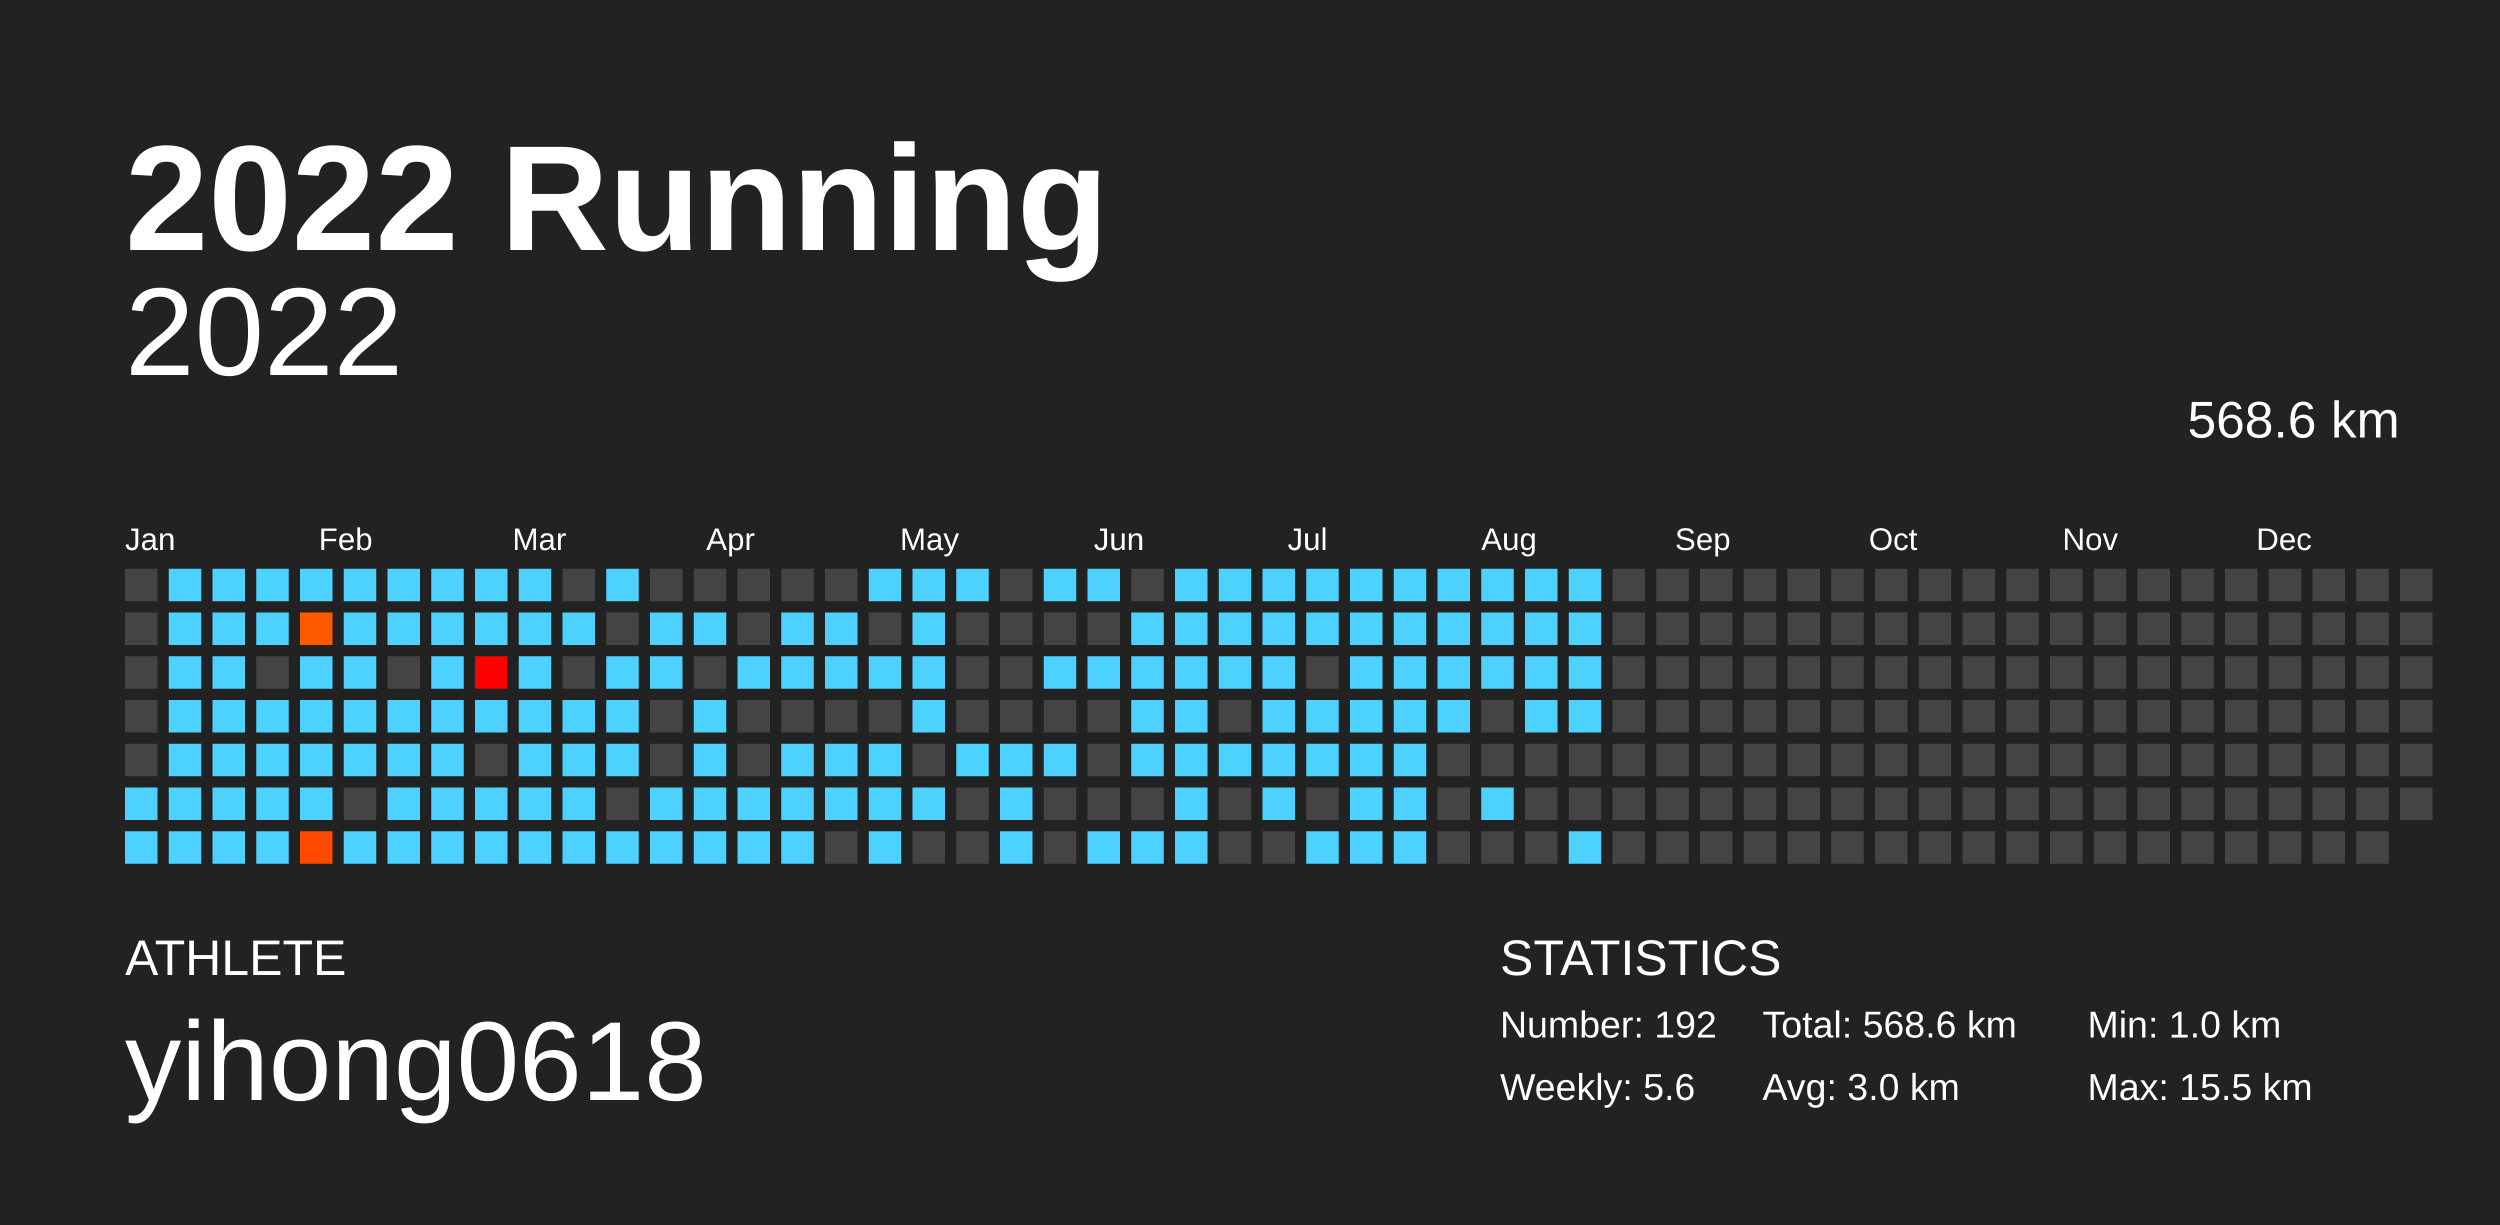
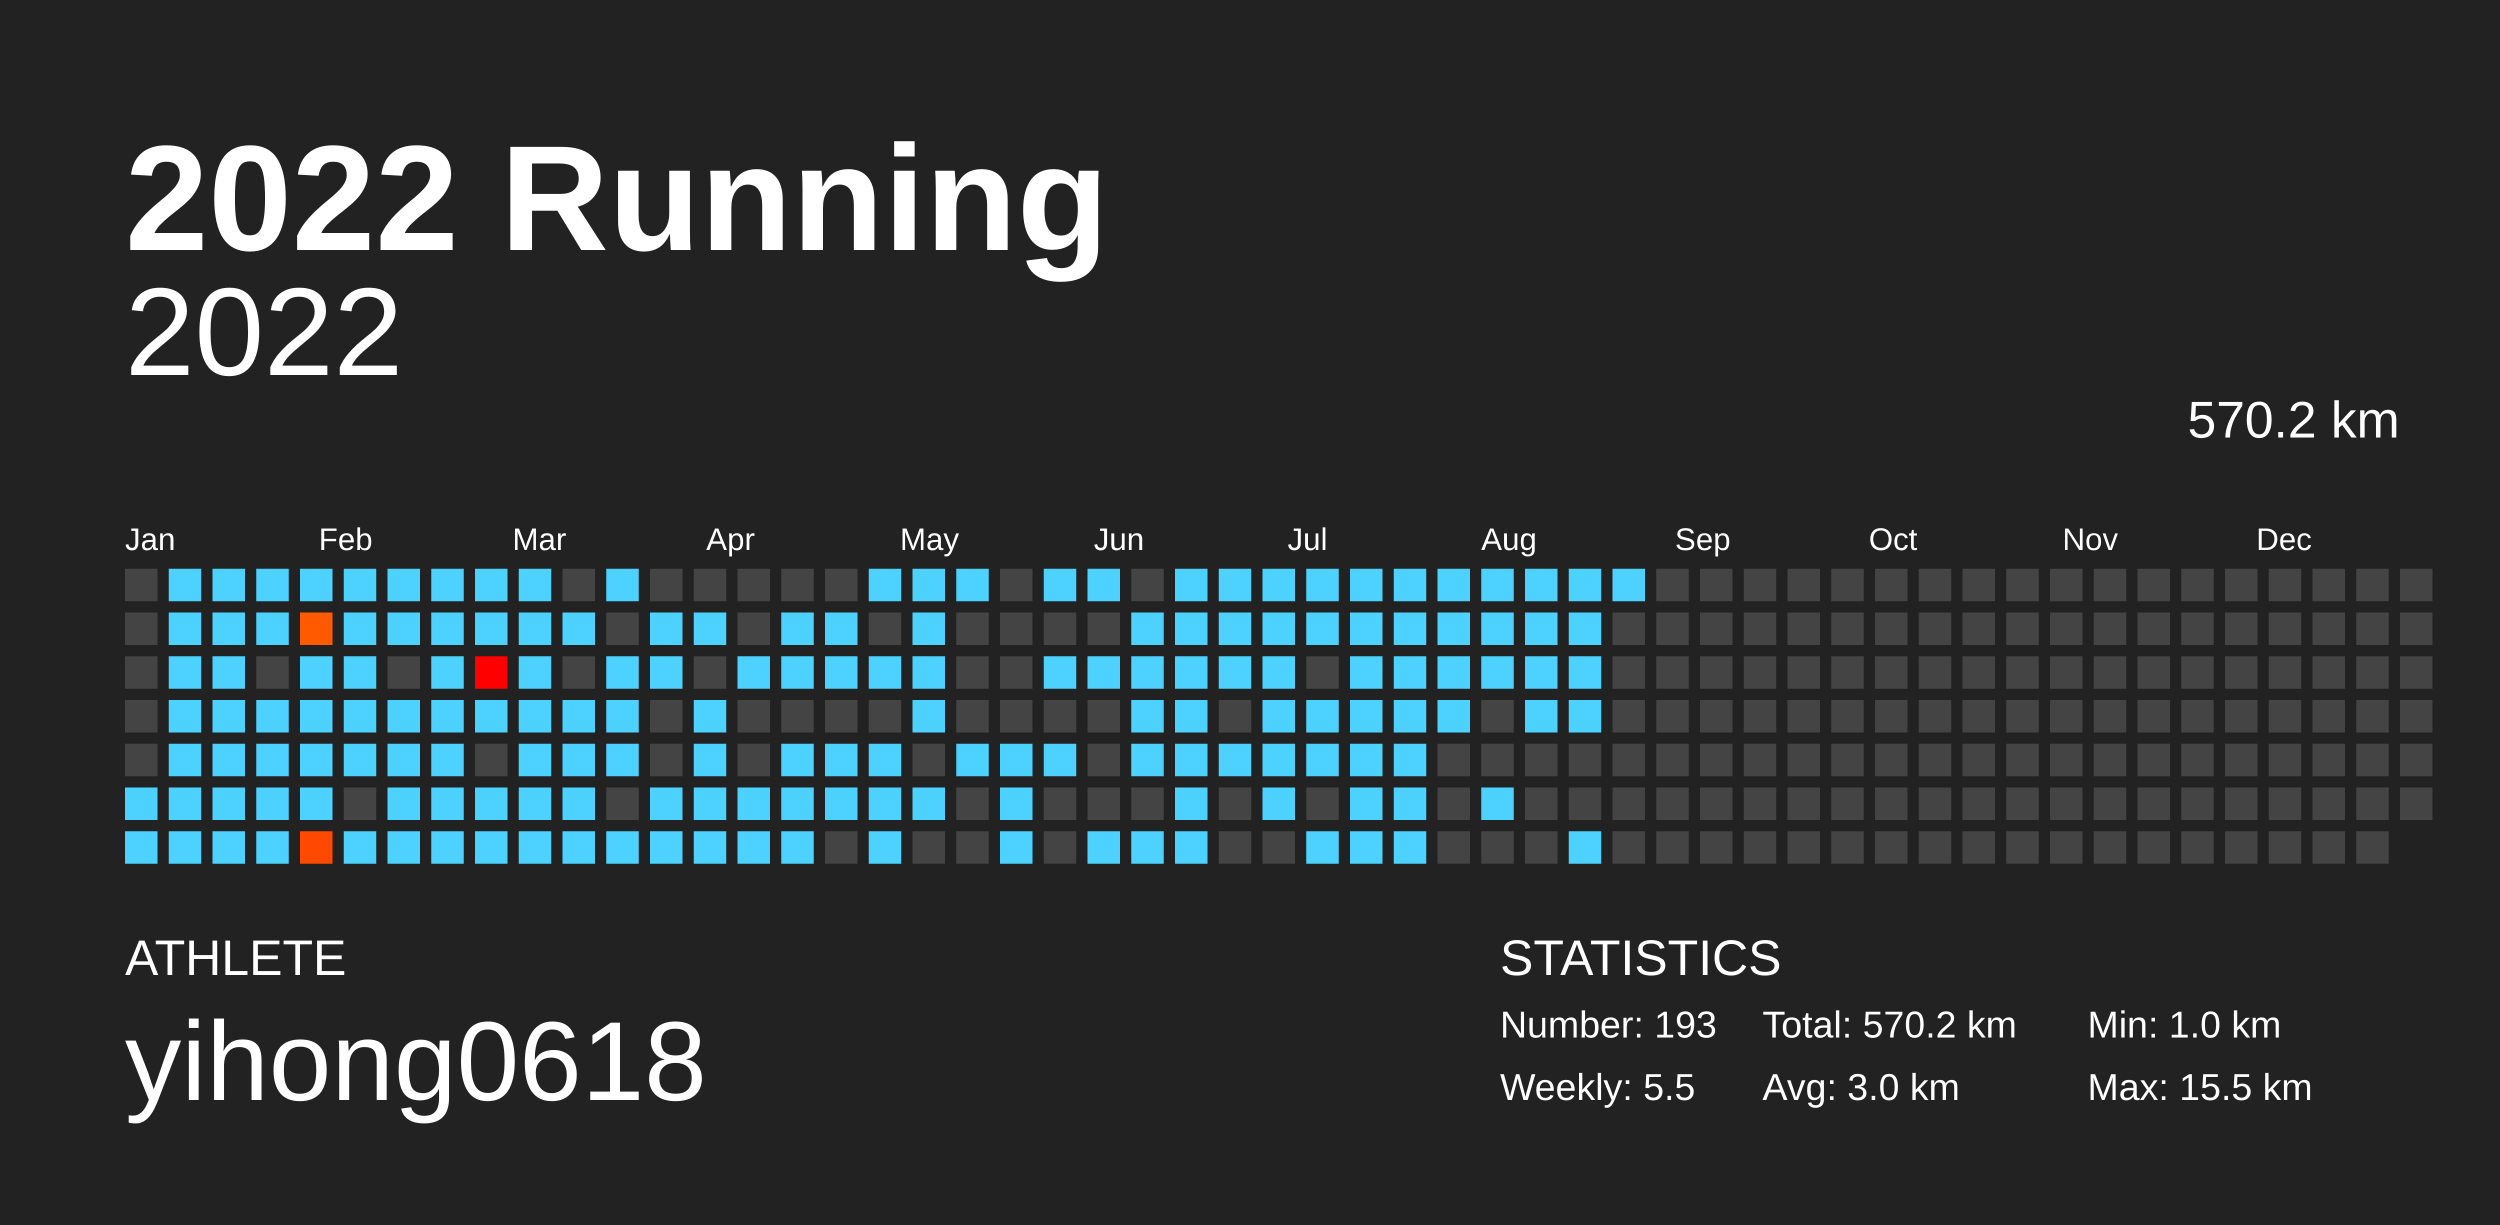
<svg xmlns="http://www.w3.org/2000/svg" baseProfile="full" height="98mm" version="1.1" viewBox="0,0,200,98" width="200mm">
  <defs />
  <rect fill="#222222" height="98" width="200" x="0" y="0" />
  <text fill="#FFFFFF" style="font-size:12px; font-family:Arial; font-weight:bold;" x="10" y="20">2022 Running</text>
  <text fill="#FFFFFF" style="font-size:4px; font-family:Arial" x="10" y="78">ATHLETE</text>
  <text fill="#FFFFFF" style="font-size:9px; font-family:Arial" x="10" y="88">yihong0618</text>
  <text fill="#FFFFFF" style="font-size:4px; font-family:Arial" x="120" y="78">STATISTICS</text>
-   <text fill="#FFFFFF" style="font-size:3px; font-family:Arial" x="120" y="83">Number: 192</text>
-   <text fill="#FFFFFF" style="font-size:3px; font-family:Arial" x="120" y="88">Weekly: 5.6</text>
-   <text fill="#FFFFFF" style="font-size:3px; font-family:Arial" x="141" y="83">Total: 568.6 km</text>
+   <text fill="#FFFFFF" style="font-size:3px; font-family:Arial" x="120" y="83">Number: 193</text>
+   <text fill="#FFFFFF" style="font-size:3px; font-family:Arial" x="120" y="88">Weekly: 5.5</text>
+   <text fill="#FFFFFF" style="font-size:3px; font-family:Arial" x="141" y="83">Total: 570.2 km</text>
  <text fill="#FFFFFF" style="font-size:3px; font-family:Arial" x="141" y="88">Avg: 3.0 km</text>
  <text fill="#FFFFFF" style="font-size:3px; font-family:Arial" x="167" y="83">Min: 1.0 km</text>
  <text fill="#FFFFFF" style="font-size:3px; font-family:Arial" x="167" y="88">Max: 15.5 km</text>
  <text alignment-baseline="hanging" fill="#FFFFFF" style="font-size:10.0px; font-family:Arial;" x="10" y="30">2022</text>
-   <text alignment-baseline="hanging" fill="#FFFFFF" style="font-size:4.125px; font-family:Arial;" x="175" y="35">568.6 km</text>
+   <text alignment-baseline="hanging" fill="#FFFFFF" style="font-size:4.125px; font-family:Arial;" x="175" y="35">570.2 km</text>
  <text fill="#FFFFFF" style="font-size:2.5px; font-family:Arial" x="10.0" y="44">Jan</text>
  <text fill="#FFFFFF" style="font-size:2.5px; font-family:Arial" x="25.5" y="44">Feb</text>
  <text fill="#FFFFFF" style="font-size:2.5px; font-family:Arial" x="41.0" y="44">Mar</text>
  <text fill="#FFFFFF" style="font-size:2.5px; font-family:Arial" x="56.5" y="44">Apr</text>
  <text fill="#FFFFFF" style="font-size:2.5px; font-family:Arial" x="72.0" y="44">May</text>
  <text fill="#FFFFFF" style="font-size:2.5px; font-family:Arial" x="87.5" y="44">Jun</text>
  <text fill="#FFFFFF" style="font-size:2.5px; font-family:Arial" x="103.0" y="44">Jul</text>
  <text fill="#FFFFFF" style="font-size:2.5px; font-family:Arial" x="118.5" y="44">Aug</text>
  <text fill="#FFFFFF" style="font-size:2.5px; font-family:Arial" x="134.0" y="44">Sep</text>
  <text fill="#FFFFFF" style="font-size:2.5px; font-family:Arial" x="149.5" y="44">Oct</text>
  <text fill="#FFFFFF" style="font-size:2.5px; font-family:Arial" x="165.0" y="44">Nov</text>
  <text fill="#FFFFFF" style="font-size:2.5px; font-family:Arial" x="180.5" y="44">Dec</text>
  <rect fill="#444444" height="2.6" width="2.6" x="10.0" y="45.5" />
  <rect fill="#444444" height="2.6" width="2.6" x="10.0" y="49.0" />
  <rect fill="#444444" height="2.6" width="2.6" x="10.0" y="52.5" />
  <rect fill="#444444" height="2.6" width="2.6" x="10.0" y="56.0" />
  <rect fill="#444444" height="2.6" width="2.6" x="10.0" y="59.5" />
  <rect fill="#4dd2ff" height="2.6" width="2.6" x="10.0" y="63.0" />
  <rect fill="#4dd2ff" height="2.6" width="2.6" x="10.0" y="66.5" />
  <rect fill="#4dd2ff" height="2.6" width="2.6" x="13.5" y="45.5" />
  <rect fill="#4dd2ff" height="2.6" width="2.6" x="13.5" y="49.0" />
  <rect fill="#4dd2ff" height="2.6" width="2.6" x="13.5" y="52.5" />
  <rect fill="#4dd2ff" height="2.6" width="2.6" x="13.5" y="56.0" />
  <rect fill="#4dd2ff" height="2.6" width="2.6" x="13.5" y="59.5" />
  <rect fill="#4dd2ff" height="2.6" width="2.6" x="13.5" y="63.0" />
  <rect fill="#4dd2ff" height="2.6" width="2.6" x="13.5" y="66.5" />
  <rect fill="#4dd2ff" height="2.6" width="2.6" x="17.0" y="45.5" />
  <rect fill="#4dd2ff" height="2.6" width="2.6" x="17.0" y="49.0" />
  <rect fill="#4dd2ff" height="2.6" width="2.6" x="17.0" y="52.5" />
  <rect fill="#4dd2ff" height="2.6" width="2.6" x="17.0" y="56.0" />
  <rect fill="#4dd2ff" height="2.6" width="2.6" x="17.0" y="59.5" />
  <rect fill="#4dd2ff" height="2.6" width="2.6" x="17.0" y="63.0" />
  <rect fill="#4dd2ff" height="2.6" width="2.6" x="17.0" y="66.5" />
  <rect fill="#4dd2ff" height="2.6" width="2.6" x="20.5" y="45.5" />
  <rect fill="#4dd2ff" height="2.6" width="2.6" x="20.5" y="49.0" />
  <rect fill="#444444" height="2.6" width="2.6" x="20.5" y="52.5" />
  <rect fill="#4dd2ff" height="2.6" width="2.6" x="20.5" y="56.0" />
  <rect fill="#4dd2ff" height="2.6" width="2.6" x="20.5" y="59.5" />
  <rect fill="#4dd2ff" height="2.6" width="2.6" x="20.5" y="63.0" />
  <rect fill="#4dd2ff" height="2.6" width="2.6" x="20.5" y="66.5" />
  <rect fill="#4dd2ff" height="2.6" width="2.6" x="24.0" y="45.5" />
  <rect fill="#ff5a00" height="2.6" width="2.6" x="24.0" y="49.0" />
  <rect fill="#4dd2ff" height="2.6" width="2.6" x="24.0" y="52.5" />
  <rect fill="#4dd2ff" height="2.6" width="2.6" x="24.0" y="56.0" />
  <rect fill="#4dd2ff" height="2.6" width="2.6" x="24.0" y="59.5" />
  <rect fill="#4dd2ff" height="2.6" width="2.6" x="24.0" y="63.0" />
  <rect fill="#ff4900" height="2.6" width="2.6" x="24.0" y="66.5" />
  <rect fill="#4dd2ff" height="2.6" width="2.6" x="27.5" y="45.5" />
  <rect fill="#4dd2ff" height="2.6" width="2.6" x="27.5" y="49.0" />
  <rect fill="#4dd2ff" height="2.6" width="2.6" x="27.5" y="52.5" />
  <rect fill="#4dd2ff" height="2.6" width="2.6" x="27.5" y="56.0" />
  <rect fill="#4dd2ff" height="2.6" width="2.6" x="27.5" y="59.5" />
  <rect fill="#444444" height="2.6" width="2.6" x="27.5" y="63.0" />
  <rect fill="#4dd2ff" height="2.6" width="2.6" x="27.5" y="66.5" />
  <rect fill="#4dd2ff" height="2.6" width="2.6" x="31.0" y="45.5" />
  <rect fill="#4dd2ff" height="2.6" width="2.6" x="31.0" y="49.0" />
  <rect fill="#444444" height="2.6" width="2.6" x="31.0" y="52.5" />
  <rect fill="#4dd2ff" height="2.6" width="2.6" x="31.0" y="56.0" />
  <rect fill="#4dd2ff" height="2.6" width="2.6" x="31.0" y="59.5" />
  <rect fill="#4dd2ff" height="2.6" width="2.6" x="31.0" y="63.0" />
  <rect fill="#4dd2ff" height="2.6" width="2.6" x="31.0" y="66.5" />
  <rect fill="#4dd2ff" height="2.6" width="2.6" x="34.5" y="45.5" />
  <rect fill="#4dd2ff" height="2.6" width="2.6" x="34.5" y="49.0" />
  <rect fill="#4dd2ff" height="2.6" width="2.6" x="34.5" y="52.5" />
  <rect fill="#4dd2ff" height="2.6" width="2.6" x="34.5" y="56.0" />
  <rect fill="#4dd2ff" height="2.6" width="2.6" x="34.5" y="59.5" />
  <rect fill="#4dd2ff" height="2.6" width="2.6" x="34.5" y="63.0" />
  <rect fill="#4dd2ff" height="2.6" width="2.6" x="34.5" y="66.5" />
  <rect fill="#4dd2ff" height="2.6" width="2.6" x="38.0" y="45.5" />
  <rect fill="#4dd2ff" height="2.6" width="2.6" x="38.0" y="49.0" />
  <rect fill="#ff0000" height="2.6" width="2.6" x="38.0" y="52.5" />
  <rect fill="#4dd2ff" height="2.6" width="2.6" x="38.0" y="56.0" />
  <rect fill="#444444" height="2.6" width="2.6" x="38.0" y="59.5" />
  <rect fill="#4dd2ff" height="2.6" width="2.6" x="38.0" y="63.0" />
  <rect fill="#4dd2ff" height="2.6" width="2.6" x="38.0" y="66.5" />
  <rect fill="#4dd2ff" height="2.6" width="2.6" x="41.5" y="45.5" />
  <rect fill="#4dd2ff" height="2.6" width="2.6" x="41.5" y="49.0" />
  <rect fill="#4dd2ff" height="2.6" width="2.6" x="41.5" y="52.5" />
  <rect fill="#4dd2ff" height="2.6" width="2.6" x="41.5" y="56.0" />
  <rect fill="#4dd2ff" height="2.6" width="2.6" x="41.5" y="59.5" />
  <rect fill="#4dd2ff" height="2.6" width="2.6" x="41.5" y="63.0" />
  <rect fill="#4dd2ff" height="2.6" width="2.6" x="41.5" y="66.5" />
  <rect fill="#444444" height="2.6" width="2.6" x="45.0" y="45.5" />
  <rect fill="#4dd2ff" height="2.6" width="2.6" x="45.0" y="49.0" />
  <rect fill="#444444" height="2.6" width="2.6" x="45.0" y="52.5" />
  <rect fill="#4dd2ff" height="2.6" width="2.6" x="45.0" y="56.0" />
  <rect fill="#4dd2ff" height="2.6" width="2.6" x="45.0" y="59.5" />
  <rect fill="#4dd2ff" height="2.6" width="2.6" x="45.0" y="63.0" />
  <rect fill="#4dd2ff" height="2.6" width="2.6" x="45.0" y="66.5" />
  <rect fill="#4dd2ff" height="2.6" width="2.6" x="48.5" y="45.5" />
  <rect fill="#444444" height="2.6" width="2.6" x="48.5" y="49.0" />
  <rect fill="#4dd2ff" height="2.6" width="2.6" x="48.5" y="52.5" />
  <rect fill="#4dd2ff" height="2.6" width="2.6" x="48.5" y="56.0" />
  <rect fill="#4dd2ff" height="2.6" width="2.6" x="48.5" y="59.5" />
  <rect fill="#444444" height="2.6" width="2.6" x="48.5" y="63.0" />
  <rect fill="#4dd2ff" height="2.6" width="2.6" x="48.5" y="66.5" />
  <rect fill="#444444" height="2.6" width="2.6" x="52.0" y="45.5" />
  <rect fill="#4dd2ff" height="2.6" width="2.6" x="52.0" y="49.0" />
  <rect fill="#4dd2ff" height="2.6" width="2.6" x="52.0" y="52.5" />
  <rect fill="#444444" height="2.6" width="2.6" x="52.0" y="56.0" />
  <rect fill="#444444" height="2.6" width="2.6" x="52.0" y="59.5" />
  <rect fill="#4dd2ff" height="2.6" width="2.6" x="52.0" y="63.0" />
  <rect fill="#4dd2ff" height="2.6" width="2.6" x="52.0" y="66.5" />
  <rect fill="#444444" height="2.6" width="2.6" x="55.5" y="45.5" />
  <rect fill="#4dd2ff" height="2.6" width="2.6" x="55.5" y="49.0" />
  <rect fill="#444444" height="2.6" width="2.6" x="55.5" y="52.5" />
  <rect fill="#4dd2ff" height="2.6" width="2.6" x="55.5" y="56.0" />
  <rect fill="#4dd2ff" height="2.6" width="2.6" x="55.5" y="59.5" />
  <rect fill="#4dd2ff" height="2.6" width="2.6" x="55.5" y="63.0" />
  <rect fill="#4dd2ff" height="2.6" width="2.6" x="55.5" y="66.5" />
  <rect fill="#444444" height="2.6" width="2.6" x="59.0" y="45.5" />
  <rect fill="#444444" height="2.6" width="2.6" x="59.0" y="49.0" />
  <rect fill="#4dd2ff" height="2.6" width="2.6" x="59.0" y="52.5" />
  <rect fill="#444444" height="2.6" width="2.6" x="59.0" y="56.0" />
  <rect fill="#444444" height="2.6" width="2.6" x="59.0" y="59.5" />
  <rect fill="#4dd2ff" height="2.6" width="2.6" x="59.0" y="63.0" />
  <rect fill="#4dd2ff" height="2.6" width="2.6" x="59.0" y="66.5" />
  <rect fill="#444444" height="2.6" width="2.6" x="62.5" y="45.5" />
  <rect fill="#4dd2ff" height="2.6" width="2.6" x="62.5" y="49.0" />
  <rect fill="#4dd2ff" height="2.6" width="2.6" x="62.5" y="52.5" />
  <rect fill="#444444" height="2.6" width="2.6" x="62.5" y="56.0" />
  <rect fill="#4dd2ff" height="2.6" width="2.6" x="62.5" y="59.5" />
  <rect fill="#4dd2ff" height="2.6" width="2.6" x="62.5" y="63.0" />
  <rect fill="#4dd2ff" height="2.6" width="2.6" x="62.5" y="66.5" />
  <rect fill="#444444" height="2.6" width="2.6" x="66.0" y="45.5" />
  <rect fill="#4dd2ff" height="2.6" width="2.6" x="66.0" y="49.0" />
  <rect fill="#4dd2ff" height="2.6" width="2.6" x="66.0" y="52.5" />
  <rect fill="#444444" height="2.6" width="2.6" x="66.0" y="56.0" />
  <rect fill="#4dd2ff" height="2.6" width="2.6" x="66.0" y="59.5" />
  <rect fill="#4dd2ff" height="2.6" width="2.6" x="66.0" y="63.0" />
  <rect fill="#444444" height="2.6" width="2.6" x="66.0" y="66.5" />
  <rect fill="#4dd2ff" height="2.6" width="2.6" x="69.5" y="45.5" />
  <rect fill="#444444" height="2.6" width="2.6" x="69.5" y="49.0" />
  <rect fill="#4dd2ff" height="2.6" width="2.6" x="69.5" y="52.5" />
  <rect fill="#444444" height="2.6" width="2.6" x="69.5" y="56.0" />
  <rect fill="#4dd2ff" height="2.6" width="2.6" x="69.5" y="59.5" />
  <rect fill="#4dd2ff" height="2.6" width="2.6" x="69.5" y="63.0" />
  <rect fill="#4dd2ff" height="2.6" width="2.6" x="69.5" y="66.5" />
  <rect fill="#4dd2ff" height="2.6" width="2.6" x="73.0" y="45.5" />
  <rect fill="#4dd2ff" height="2.6" width="2.6" x="73.0" y="49.0" />
  <rect fill="#4dd2ff" height="2.6" width="2.6" x="73.0" y="52.5" />
  <rect fill="#4dd2ff" height="2.6" width="2.6" x="73.0" y="56.0" />
  <rect fill="#444444" height="2.6" width="2.6" x="73.0" y="59.5" />
  <rect fill="#4dd2ff" height="2.6" width="2.6" x="73.0" y="63.0" />
  <rect fill="#444444" height="2.6" width="2.6" x="73.0" y="66.5" />
  <rect fill="#4dd2ff" height="2.6" width="2.6" x="76.5" y="45.5" />
  <rect fill="#444444" height="2.6" width="2.6" x="76.5" y="49.0" />
  <rect fill="#444444" height="2.6" width="2.6" x="76.5" y="52.5" />
  <rect fill="#444444" height="2.6" width="2.6" x="76.5" y="56.0" />
  <rect fill="#4dd2ff" height="2.6" width="2.6" x="76.5" y="59.5" />
  <rect fill="#444444" height="2.6" width="2.6" x="76.5" y="63.0" />
  <rect fill="#444444" height="2.6" width="2.6" x="76.5" y="66.5" />
  <rect fill="#444444" height="2.6" width="2.6" x="80.0" y="45.5" />
  <rect fill="#444444" height="2.6" width="2.6" x="80.0" y="49.0" />
  <rect fill="#444444" height="2.6" width="2.6" x="80.0" y="52.5" />
  <rect fill="#444444" height="2.6" width="2.6" x="80.0" y="56.0" />
  <rect fill="#4dd2ff" height="2.6" width="2.6" x="80.0" y="59.5" />
  <rect fill="#4dd2ff" height="2.6" width="2.6" x="80.0" y="63.0" />
  <rect fill="#4dd2ff" height="2.6" width="2.6" x="80.0" y="66.5" />
  <rect fill="#4dd2ff" height="2.6" width="2.6" x="83.5" y="45.5" />
  <rect fill="#444444" height="2.6" width="2.6" x="83.5" y="49.0" />
  <rect fill="#4dd2ff" height="2.6" width="2.6" x="83.5" y="52.5" />
  <rect fill="#444444" height="2.6" width="2.6" x="83.5" y="56.0" />
  <rect fill="#4dd2ff" height="2.6" width="2.6" x="83.5" y="59.5" />
  <rect fill="#444444" height="2.6" width="2.6" x="83.5" y="63.0" />
  <rect fill="#444444" height="2.6" width="2.6" x="83.5" y="66.5" />
  <rect fill="#4dd2ff" height="2.6" width="2.6" x="87.0" y="45.5" />
  <rect fill="#444444" height="2.6" width="2.6" x="87.0" y="49.0" />
  <rect fill="#4dd2ff" height="2.6" width="2.6" x="87.0" y="52.5" />
  <rect fill="#444444" height="2.6" width="2.6" x="87.0" y="56.0" />
  <rect fill="#444444" height="2.6" width="2.6" x="87.0" y="59.5" />
  <rect fill="#444444" height="2.6" width="2.6" x="87.0" y="63.0" />
  <rect fill="#4dd2ff" height="2.6" width="2.6" x="87.0" y="66.5" />
  <rect fill="#444444" height="2.6" width="2.6" x="90.5" y="45.5" />
  <rect fill="#4dd2ff" height="2.6" width="2.6" x="90.5" y="49.0" />
  <rect fill="#4dd2ff" height="2.6" width="2.6" x="90.5" y="52.5" />
  <rect fill="#4dd2ff" height="2.6" width="2.6" x="90.5" y="56.0" />
  <rect fill="#4dd2ff" height="2.6" width="2.6" x="90.5" y="59.5" />
  <rect fill="#444444" height="2.6" width="2.6" x="90.5" y="63.0" />
  <rect fill="#4dd2ff" height="2.6" width="2.6" x="90.5" y="66.5" />
  <rect fill="#4dd2ff" height="2.6" width="2.6" x="94.0" y="45.5" />
  <rect fill="#4dd2ff" height="2.6" width="2.6" x="94.0" y="49.0" />
  <rect fill="#4dd2ff" height="2.6" width="2.6" x="94.0" y="52.5" />
  <rect fill="#4dd2ff" height="2.6" width="2.6" x="94.0" y="56.0" />
  <rect fill="#4dd2ff" height="2.6" width="2.6" x="94.0" y="59.5" />
  <rect fill="#4dd2ff" height="2.6" width="2.6" x="94.0" y="63.0" />
  <rect fill="#4dd2ff" height="2.6" width="2.6" x="94.0" y="66.5" />
  <rect fill="#4dd2ff" height="2.6" width="2.6" x="97.5" y="45.5" />
  <rect fill="#4dd2ff" height="2.6" width="2.6" x="97.5" y="49.0" />
  <rect fill="#4dd2ff" height="2.6" width="2.6" x="97.5" y="52.5" />
  <rect fill="#444444" height="2.6" width="2.6" x="97.5" y="56.0" />
  <rect fill="#4dd2ff" height="2.6" width="2.6" x="97.5" y="59.5" />
  <rect fill="#444444" height="2.6" width="2.6" x="97.5" y="63.0" />
  <rect fill="#444444" height="2.6" width="2.6" x="97.5" y="66.5" />
  <rect fill="#4dd2ff" height="2.6" width="2.6" x="101.0" y="45.5" />
  <rect fill="#4dd2ff" height="2.6" width="2.6" x="101.0" y="49.0" />
  <rect fill="#4dd2ff" height="2.6" width="2.6" x="101.0" y="52.5" />
  <rect fill="#4dd2ff" height="2.6" width="2.6" x="101.0" y="56.0" />
  <rect fill="#4dd2ff" height="2.6" width="2.6" x="101.0" y="59.5" />
  <rect fill="#4dd2ff" height="2.6" width="2.6" x="101.0" y="63.0" />
  <rect fill="#444444" height="2.6" width="2.6" x="101.0" y="66.5" />
  <rect fill="#4dd2ff" height="2.6" width="2.6" x="104.5" y="45.5" />
  <rect fill="#4dd2ff" height="2.6" width="2.6" x="104.5" y="49.0" />
  <rect fill="#444444" height="2.6" width="2.6" x="104.5" y="52.5" />
  <rect fill="#4dd2ff" height="2.6" width="2.6" x="104.5" y="56.0" />
  <rect fill="#4dd2ff" height="2.6" width="2.6" x="104.5" y="59.5" />
  <rect fill="#444444" height="2.6" width="2.6" x="104.5" y="63.0" />
  <rect fill="#4dd2ff" height="2.6" width="2.6" x="104.5" y="66.5" />
  <rect fill="#4dd2ff" height="2.6" width="2.6" x="108.0" y="45.5" />
  <rect fill="#4dd2ff" height="2.6" width="2.6" x="108.0" y="49.0" />
  <rect fill="#4dd2ff" height="2.6" width="2.6" x="108.0" y="52.5" />
  <rect fill="#4dd2ff" height="2.6" width="2.6" x="108.0" y="56.0" />
  <rect fill="#4dd2ff" height="2.6" width="2.6" x="108.0" y="59.5" />
  <rect fill="#4dd2ff" height="2.6" width="2.6" x="108.0" y="63.0" />
  <rect fill="#4dd2ff" height="2.6" width="2.6" x="108.0" y="66.5" />
  <rect fill="#4dd2ff" height="2.6" width="2.6" x="111.5" y="45.5" />
  <rect fill="#4dd2ff" height="2.6" width="2.6" x="111.5" y="49.0" />
  <rect fill="#4dd2ff" height="2.6" width="2.6" x="111.5" y="52.5" />
  <rect fill="#4dd2ff" height="2.6" width="2.6" x="111.5" y="56.0" />
  <rect fill="#4dd2ff" height="2.6" width="2.6" x="111.5" y="59.5" />
  <rect fill="#4dd2ff" height="2.6" width="2.6" x="111.5" y="63.0" />
  <rect fill="#4dd2ff" height="2.6" width="2.6" x="111.5" y="66.5" />
  <rect fill="#4dd2ff" height="2.6" width="2.6" x="115.0" y="45.5" />
  <rect fill="#4dd2ff" height="2.6" width="2.6" x="115.0" y="49.0" />
  <rect fill="#4dd2ff" height="2.6" width="2.6" x="115.0" y="52.5" />
  <rect fill="#4dd2ff" height="2.6" width="2.6" x="115.0" y="56.0" />
  <rect fill="#444444" height="2.6" width="2.6" x="115.0" y="59.5" />
  <rect fill="#444444" height="2.6" width="2.6" x="115.0" y="63.0" />
  <rect fill="#444444" height="2.6" width="2.6" x="115.0" y="66.5" />
  <rect fill="#4dd2ff" height="2.6" width="2.6" x="118.5" y="45.5" />
  <rect fill="#4dd2ff" height="2.6" width="2.6" x="118.5" y="49.0" />
  <rect fill="#4dd2ff" height="2.6" width="2.6" x="118.5" y="52.5" />
  <rect fill="#444444" height="2.6" width="2.6" x="118.5" y="56.0" />
  <rect fill="#444444" height="2.6" width="2.6" x="118.5" y="59.5" />
  <rect fill="#4dd2ff" height="2.6" width="2.6" x="118.5" y="63.0" />
  <rect fill="#444444" height="2.6" width="2.6" x="118.5" y="66.5" />
  <rect fill="#4dd2ff" height="2.6" width="2.6" x="122.0" y="45.5" />
  <rect fill="#4dd2ff" height="2.6" width="2.6" x="122.0" y="49.0" />
  <rect fill="#4dd2ff" height="2.6" width="2.6" x="122.0" y="52.5" />
  <rect fill="#4dd2ff" height="2.6" width="2.6" x="122.0" y="56.0" />
  <rect fill="#444444" height="2.6" width="2.6" x="122.0" y="59.5" />
  <rect fill="#444444" height="2.6" width="2.6" x="122.0" y="63.0" />
  <rect fill="#444444" height="2.6" width="2.6" x="122.0" y="66.5" />
  <rect fill="#4dd2ff" height="2.6" width="2.6" x="125.5" y="45.5" />
  <rect fill="#4dd2ff" height="2.6" width="2.6" x="125.5" y="49.0" />
  <rect fill="#4dd2ff" height="2.6" width="2.6" x="125.5" y="52.5" />
  <rect fill="#4dd2ff" height="2.6" width="2.6" x="125.5" y="56.0" />
  <rect fill="#444444" height="2.6" width="2.6" x="125.5" y="59.5" />
  <rect fill="#444444" height="2.6" width="2.6" x="125.5" y="63.0" />
  <rect fill="#4dd2ff" height="2.6" width="2.6" x="125.5" y="66.5" />
-   <rect fill="#444444" height="2.6" width="2.6" x="129.0" y="45.5" />
+   <rect fill="#4dd2ff" height="2.6" width="2.6" x="129.0" y="45.5" />
  <rect fill="#444444" height="2.6" width="2.6" x="129.0" y="49.0" />
  <rect fill="#444444" height="2.6" width="2.6" x="129.0" y="52.5" />
  <rect fill="#444444" height="2.6" width="2.6" x="129.0" y="56.0" />
  <rect fill="#444444" height="2.6" width="2.6" x="129.0" y="59.5" />
  <rect fill="#444444" height="2.6" width="2.6" x="129.0" y="63.0" />
  <rect fill="#444444" height="2.6" width="2.6" x="129.0" y="66.5" />
  <rect fill="#444444" height="2.6" width="2.6" x="132.5" y="45.5" />
  <rect fill="#444444" height="2.6" width="2.6" x="132.5" y="49.0" />
  <rect fill="#444444" height="2.6" width="2.6" x="132.5" y="52.5" />
  <rect fill="#444444" height="2.6" width="2.6" x="132.5" y="56.0" />
  <rect fill="#444444" height="2.6" width="2.6" x="132.5" y="59.5" />
  <rect fill="#444444" height="2.6" width="2.6" x="132.5" y="63.0" />
  <rect fill="#444444" height="2.6" width="2.6" x="132.5" y="66.5" />
  <rect fill="#444444" height="2.6" width="2.6" x="136.0" y="45.5" />
  <rect fill="#444444" height="2.6" width="2.6" x="136.0" y="49.0" />
  <rect fill="#444444" height="2.6" width="2.6" x="136.0" y="52.5" />
  <rect fill="#444444" height="2.6" width="2.6" x="136.0" y="56.0" />
  <rect fill="#444444" height="2.6" width="2.6" x="136.0" y="59.5" />
  <rect fill="#444444" height="2.6" width="2.6" x="136.0" y="63.0" />
  <rect fill="#444444" height="2.6" width="2.6" x="136.0" y="66.5" />
  <rect fill="#444444" height="2.6" width="2.6" x="139.5" y="45.5" />
  <rect fill="#444444" height="2.6" width="2.6" x="139.5" y="49.0" />
  <rect fill="#444444" height="2.6" width="2.6" x="139.5" y="52.5" />
  <rect fill="#444444" height="2.6" width="2.6" x="139.5" y="56.0" />
  <rect fill="#444444" height="2.6" width="2.6" x="139.5" y="59.5" />
  <rect fill="#444444" height="2.6" width="2.6" x="139.5" y="63.0" />
  <rect fill="#444444" height="2.6" width="2.6" x="139.5" y="66.5" />
  <rect fill="#444444" height="2.6" width="2.6" x="143.0" y="45.5" />
  <rect fill="#444444" height="2.6" width="2.6" x="143.0" y="49.0" />
  <rect fill="#444444" height="2.6" width="2.6" x="143.0" y="52.5" />
  <rect fill="#444444" height="2.6" width="2.6" x="143.0" y="56.0" />
  <rect fill="#444444" height="2.6" width="2.6" x="143.0" y="59.5" />
  <rect fill="#444444" height="2.6" width="2.6" x="143.0" y="63.0" />
  <rect fill="#444444" height="2.6" width="2.6" x="143.0" y="66.5" />
  <rect fill="#444444" height="2.6" width="2.6" x="146.5" y="45.5" />
  <rect fill="#444444" height="2.6" width="2.6" x="146.5" y="49.0" />
  <rect fill="#444444" height="2.6" width="2.6" x="146.5" y="52.5" />
  <rect fill="#444444" height="2.6" width="2.6" x="146.5" y="56.0" />
  <rect fill="#444444" height="2.6" width="2.6" x="146.5" y="59.5" />
  <rect fill="#444444" height="2.6" width="2.6" x="146.5" y="63.0" />
  <rect fill="#444444" height="2.6" width="2.6" x="146.5" y="66.5" />
  <rect fill="#444444" height="2.6" width="2.6" x="150.0" y="45.5" />
  <rect fill="#444444" height="2.6" width="2.6" x="150.0" y="49.0" />
  <rect fill="#444444" height="2.6" width="2.6" x="150.0" y="52.5" />
  <rect fill="#444444" height="2.6" width="2.6" x="150.0" y="56.0" />
  <rect fill="#444444" height="2.6" width="2.6" x="150.0" y="59.5" />
  <rect fill="#444444" height="2.6" width="2.6" x="150.0" y="63.0" />
  <rect fill="#444444" height="2.6" width="2.6" x="150.0" y="66.5" />
  <rect fill="#444444" height="2.6" width="2.6" x="153.5" y="45.5" />
  <rect fill="#444444" height="2.6" width="2.6" x="153.5" y="49.0" />
  <rect fill="#444444" height="2.6" width="2.6" x="153.5" y="52.5" />
  <rect fill="#444444" height="2.6" width="2.6" x="153.5" y="56.0" />
  <rect fill="#444444" height="2.6" width="2.6" x="153.5" y="59.5" />
  <rect fill="#444444" height="2.6" width="2.6" x="153.5" y="63.0" />
  <rect fill="#444444" height="2.6" width="2.6" x="153.5" y="66.5" />
  <rect fill="#444444" height="2.6" width="2.6" x="157.0" y="45.5" />
  <rect fill="#444444" height="2.6" width="2.6" x="157.0" y="49.0" />
  <rect fill="#444444" height="2.6" width="2.6" x="157.0" y="52.5" />
  <rect fill="#444444" height="2.6" width="2.6" x="157.0" y="56.0" />
  <rect fill="#444444" height="2.6" width="2.6" x="157.0" y="59.5" />
  <rect fill="#444444" height="2.6" width="2.6" x="157.0" y="63.0" />
  <rect fill="#444444" height="2.6" width="2.6" x="157.0" y="66.5" />
  <rect fill="#444444" height="2.6" width="2.6" x="160.5" y="45.5" />
  <rect fill="#444444" height="2.6" width="2.6" x="160.5" y="49.0" />
  <rect fill="#444444" height="2.6" width="2.6" x="160.5" y="52.5" />
  <rect fill="#444444" height="2.6" width="2.6" x="160.5" y="56.0" />
  <rect fill="#444444" height="2.6" width="2.6" x="160.5" y="59.5" />
  <rect fill="#444444" height="2.6" width="2.6" x="160.5" y="63.0" />
  <rect fill="#444444" height="2.6" width="2.6" x="160.5" y="66.5" />
  <rect fill="#444444" height="2.6" width="2.6" x="164.0" y="45.5" />
  <rect fill="#444444" height="2.6" width="2.6" x="164.0" y="49.0" />
  <rect fill="#444444" height="2.6" width="2.6" x="164.0" y="52.5" />
  <rect fill="#444444" height="2.6" width="2.6" x="164.0" y="56.0" />
  <rect fill="#444444" height="2.6" width="2.6" x="164.0" y="59.5" />
  <rect fill="#444444" height="2.6" width="2.6" x="164.0" y="63.0" />
  <rect fill="#444444" height="2.6" width="2.6" x="164.0" y="66.5" />
  <rect fill="#444444" height="2.6" width="2.6" x="167.5" y="45.5" />
  <rect fill="#444444" height="2.6" width="2.6" x="167.5" y="49.0" />
  <rect fill="#444444" height="2.6" width="2.6" x="167.5" y="52.5" />
  <rect fill="#444444" height="2.6" width="2.6" x="167.5" y="56.0" />
  <rect fill="#444444" height="2.6" width="2.6" x="167.5" y="59.5" />
  <rect fill="#444444" height="2.6" width="2.6" x="167.5" y="63.0" />
  <rect fill="#444444" height="2.6" width="2.6" x="167.5" y="66.5" />
  <rect fill="#444444" height="2.6" width="2.6" x="171.0" y="45.5" />
  <rect fill="#444444" height="2.6" width="2.6" x="171.0" y="49.0" />
  <rect fill="#444444" height="2.6" width="2.6" x="171.0" y="52.5" />
  <rect fill="#444444" height="2.6" width="2.6" x="171.0" y="56.0" />
  <rect fill="#444444" height="2.6" width="2.6" x="171.0" y="59.5" />
  <rect fill="#444444" height="2.6" width="2.6" x="171.0" y="63.0" />
  <rect fill="#444444" height="2.6" width="2.6" x="171.0" y="66.5" />
  <rect fill="#444444" height="2.6" width="2.6" x="174.5" y="45.5" />
  <rect fill="#444444" height="2.6" width="2.6" x="174.5" y="49.0" />
  <rect fill="#444444" height="2.6" width="2.6" x="174.5" y="52.5" />
  <rect fill="#444444" height="2.6" width="2.6" x="174.5" y="56.0" />
  <rect fill="#444444" height="2.6" width="2.6" x="174.5" y="59.5" />
  <rect fill="#444444" height="2.6" width="2.6" x="174.5" y="63.0" />
  <rect fill="#444444" height="2.6" width="2.6" x="174.5" y="66.5" />
  <rect fill="#444444" height="2.6" width="2.6" x="178.0" y="45.5" />
  <rect fill="#444444" height="2.6" width="2.6" x="178.0" y="49.0" />
  <rect fill="#444444" height="2.6" width="2.6" x="178.0" y="52.5" />
  <rect fill="#444444" height="2.6" width="2.6" x="178.0" y="56.0" />
  <rect fill="#444444" height="2.6" width="2.6" x="178.0" y="59.5" />
  <rect fill="#444444" height="2.6" width="2.6" x="178.0" y="63.0" />
  <rect fill="#444444" height="2.6" width="2.6" x="178.0" y="66.5" />
  <rect fill="#444444" height="2.6" width="2.6" x="181.5" y="45.5" />
  <rect fill="#444444" height="2.6" width="2.6" x="181.5" y="49.0" />
  <rect fill="#444444" height="2.6" width="2.6" x="181.5" y="52.5" />
  <rect fill="#444444" height="2.6" width="2.6" x="181.5" y="56.0" />
  <rect fill="#444444" height="2.6" width="2.6" x="181.5" y="59.5" />
  <rect fill="#444444" height="2.6" width="2.6" x="181.5" y="63.0" />
  <rect fill="#444444" height="2.6" width="2.6" x="181.5" y="66.5" />
  <rect fill="#444444" height="2.6" width="2.6" x="185.0" y="45.5" />
  <rect fill="#444444" height="2.6" width="2.6" x="185.0" y="49.0" />
  <rect fill="#444444" height="2.6" width="2.6" x="185.0" y="52.5" />
  <rect fill="#444444" height="2.6" width="2.6" x="185.0" y="56.0" />
  <rect fill="#444444" height="2.6" width="2.6" x="185.0" y="59.5" />
  <rect fill="#444444" height="2.6" width="2.6" x="185.0" y="63.0" />
  <rect fill="#444444" height="2.6" width="2.6" x="185.0" y="66.5" />
  <rect fill="#444444" height="2.6" width="2.6" x="188.5" y="45.5" />
  <rect fill="#444444" height="2.6" width="2.6" x="188.5" y="49.0" />
  <rect fill="#444444" height="2.6" width="2.6" x="188.5" y="52.5" />
  <rect fill="#444444" height="2.6" width="2.6" x="188.5" y="56.0" />
  <rect fill="#444444" height="2.6" width="2.6" x="188.5" y="59.5" />
  <rect fill="#444444" height="2.6" width="2.6" x="188.5" y="63.0" />
  <rect fill="#444444" height="2.6" width="2.6" x="188.5" y="66.5" />
  <rect fill="#444444" height="2.6" width="2.6" x="192.0" y="45.5" />
  <rect fill="#444444" height="2.6" width="2.6" x="192.0" y="49.0" />
  <rect fill="#444444" height="2.6" width="2.6" x="192.0" y="52.5" />
  <rect fill="#444444" height="2.6" width="2.6" x="192.0" y="56.0" />
  <rect fill="#444444" height="2.6" width="2.6" x="192.0" y="59.5" />
  <rect fill="#444444" height="2.6" width="2.6" x="192.0" y="63.0" />
</svg>
